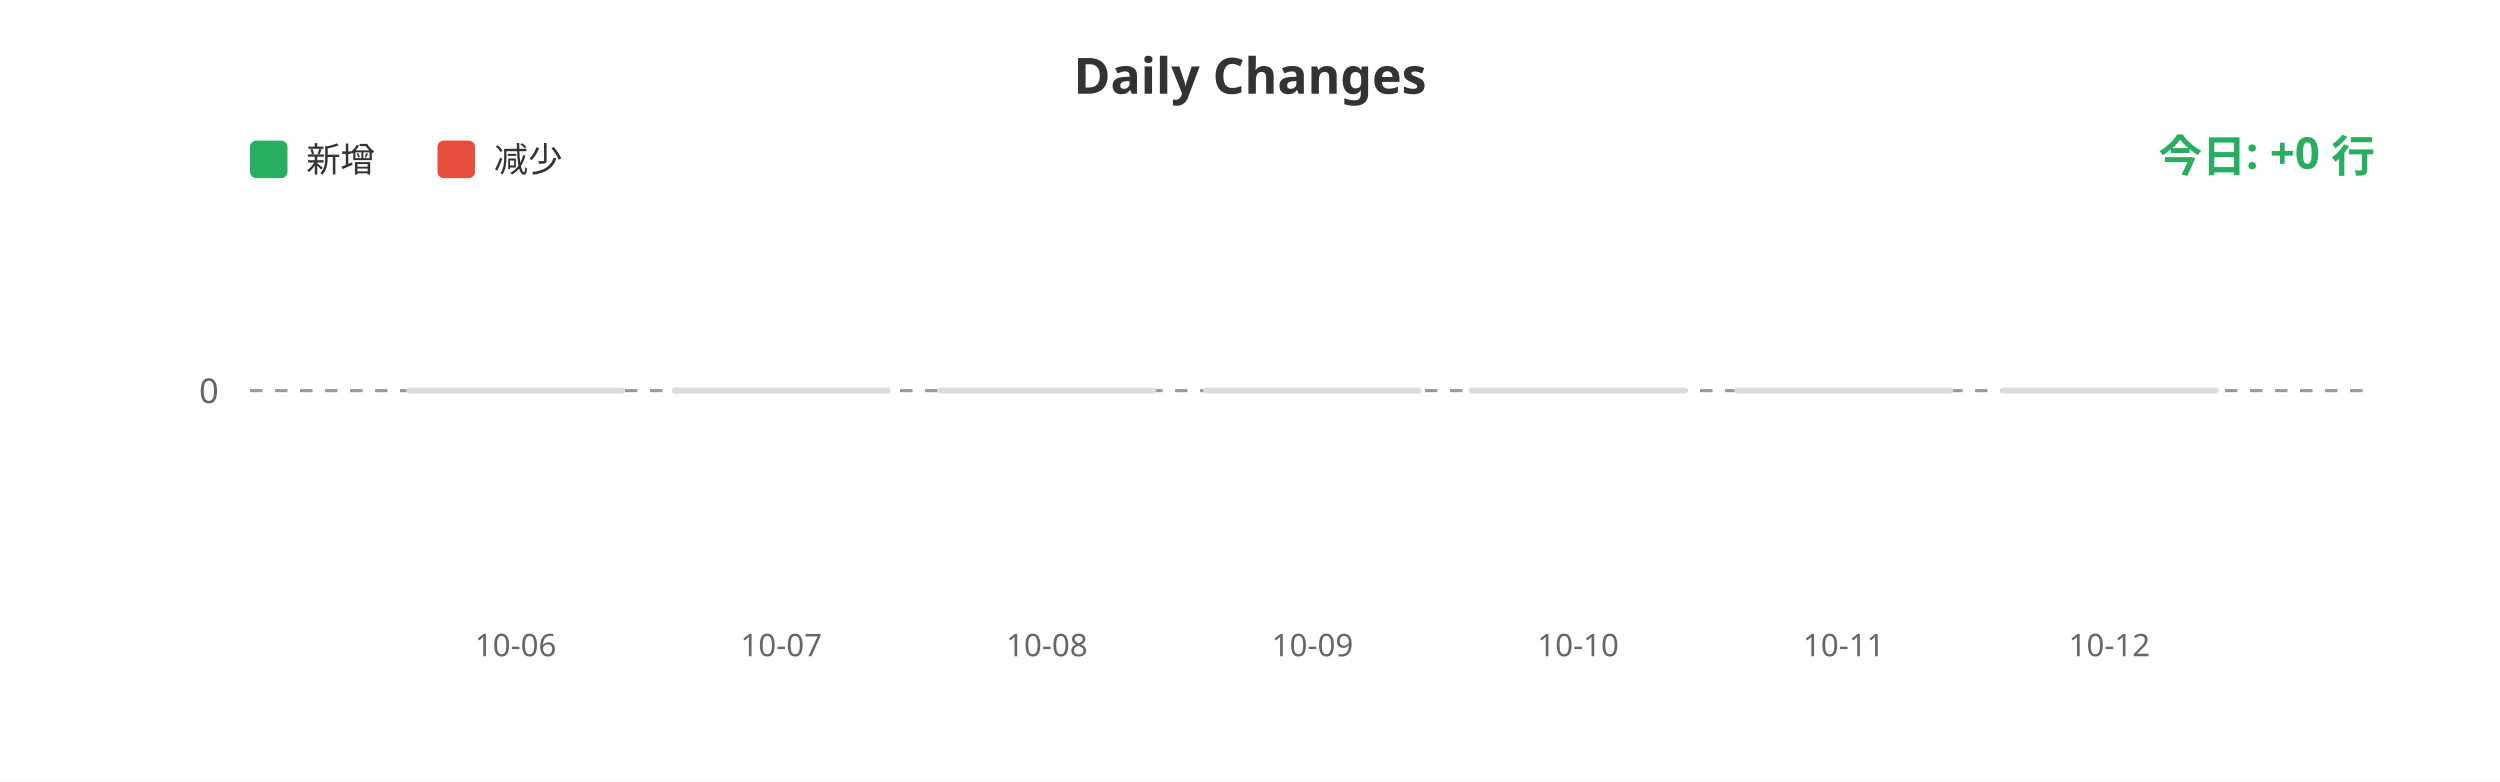
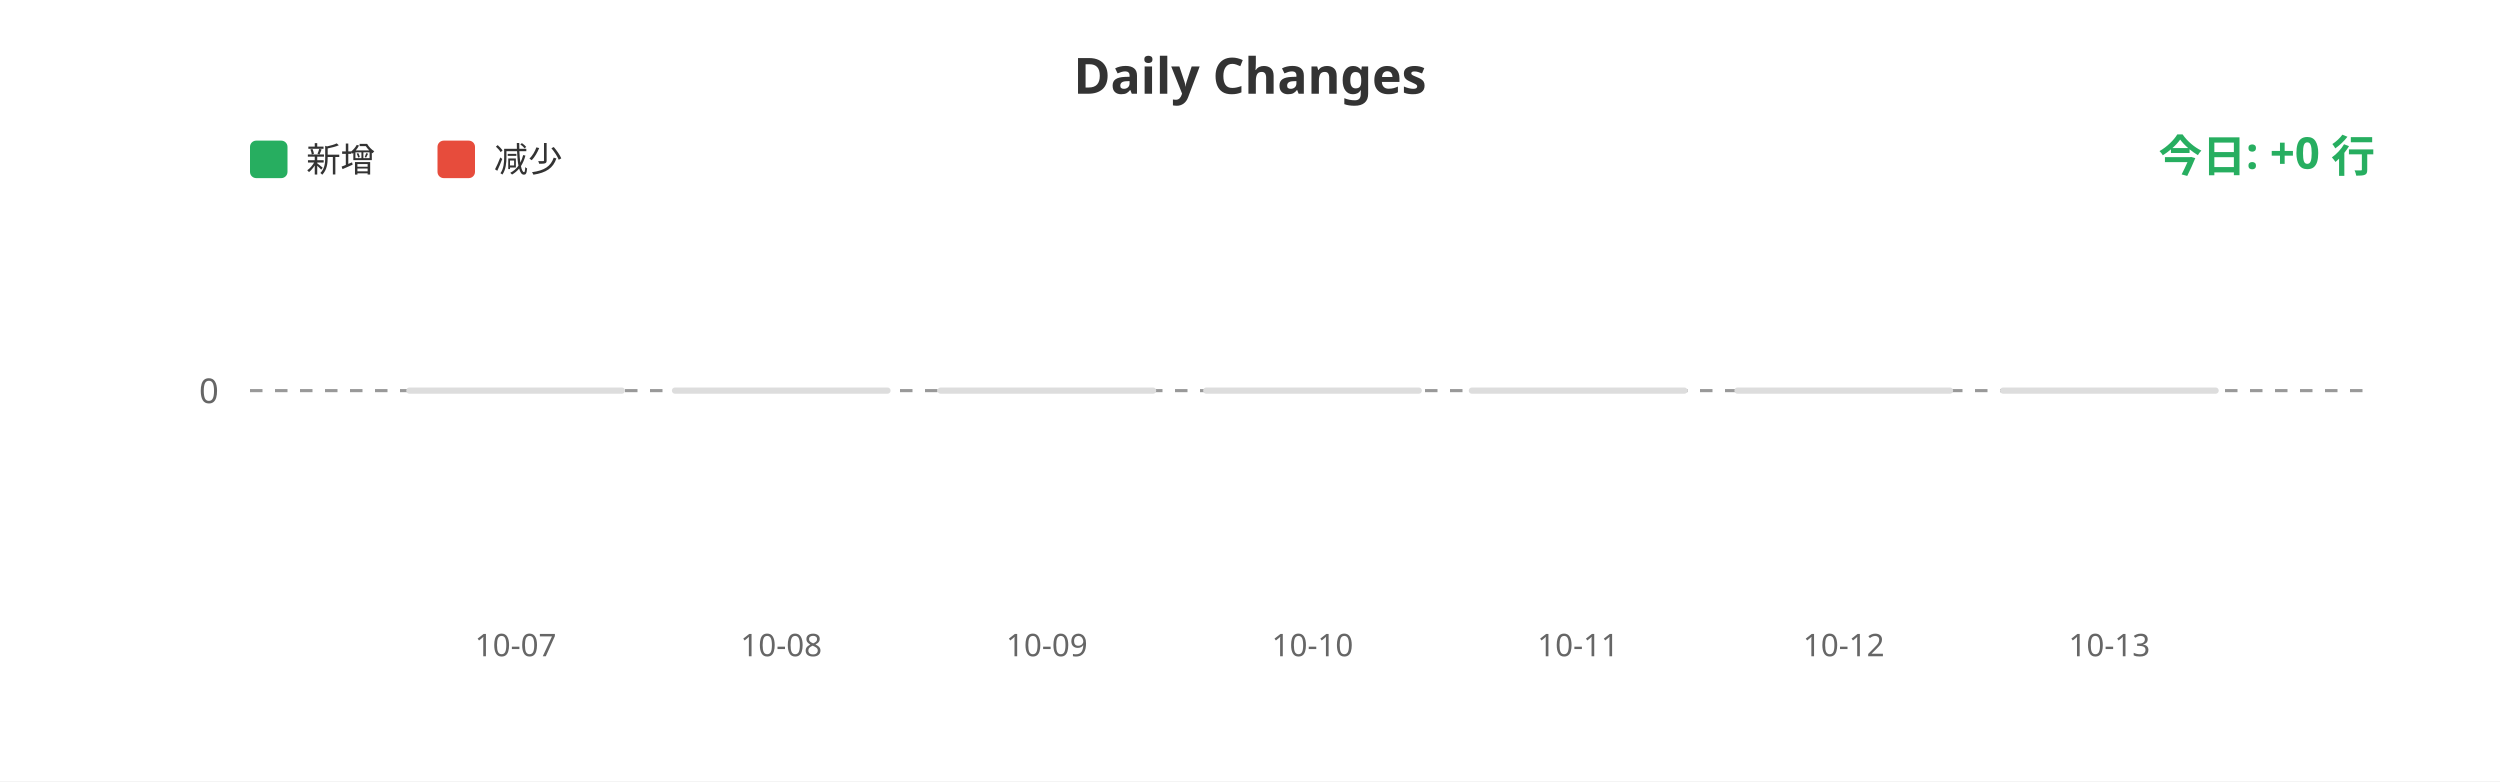
<svg xmlns="http://www.w3.org/2000/svg" width="800" height="250">
  <rect width="100%" height="100%" fill="#ffffff" />
  <text x="400" y="30" fill="#333" font-size="16" font-weight="bold" text-anchor="middle" font-family="sans-serif">Daily Changes</text>
  <rect x="80" y="45" width="12" height="12" fill="#27ae60" rx="2" />
  <text x="98" y="55" fill="#333" font-size="11" font-family="sans-serif">新增</text>
  <rect x="140" y="45" width="12" height="12" fill="#e74c3c" rx="2" />
  <text x="158" y="55" fill="#333" font-size="11" font-family="sans-serif">减少</text>
  <line x1="80" y1="125" x2="760" y2="125" stroke="#999" stroke-width="1" stroke-dasharray="4" />
  <text x="70" y="129" fill="#666" font-size="11" text-anchor="end" font-family="sans-serif">0</text>
  <rect x="130.0" y="124" width="70" height="2" fill="#ddd" rx="1" />
  <rect x="215.0" y="124" width="70" height="2" fill="#ddd" rx="1" />
  <rect x="300.0" y="124" width="70" height="2" fill="#ddd" rx="1" />
  <rect x="385.0" y="124" width="70" height="2" fill="#ddd" rx="1" />
  <rect x="470.0" y="124" width="70" height="2" fill="#ddd" rx="1" />
  <rect x="555.0" y="124" width="70" height="2" fill="#ddd" rx="1" />
  <rect x="640.0" y="124" width="70" height="2" fill="#ddd" rx="1" />
-   <text x="165.0" y="210" fill="#666" font-size="10" text-anchor="middle" font-family="sans-serif">10-06</text>
-   <text x="250.0" y="210" fill="#666" font-size="10" text-anchor="middle" font-family="sans-serif">10-07</text>
-   <text x="335.0" y="210" fill="#666" font-size="10" text-anchor="middle" font-family="sans-serif">10-08</text>
-   <text x="420.0" y="210" fill="#666" font-size="10" text-anchor="middle" font-family="sans-serif">10-09</text>
-   <text x="505.0" y="210" fill="#666" font-size="10" text-anchor="middle" font-family="sans-serif">10-10</text>
-   <text x="590.0" y="210" fill="#666" font-size="10" text-anchor="middle" font-family="sans-serif">10-11</text>
-   <text x="675.0" y="210" fill="#666" font-size="10" text-anchor="middle" font-family="sans-serif">10-12</text>
+   <text x="165.0" y="210" fill="#666" font-size="10" text-anchor="middle" font-family="sans-serif">10-07</text>
+   <text x="250.0" y="210" fill="#666" font-size="10" text-anchor="middle" font-family="sans-serif">10-08</text>
+   <text x="335.0" y="210" fill="#666" font-size="10" text-anchor="middle" font-family="sans-serif">10-09</text>
+   <text x="420.0" y="210" fill="#666" font-size="10" text-anchor="middle" font-family="sans-serif">10-10</text>
+   <text x="505.0" y="210" fill="#666" font-size="10" text-anchor="middle" font-family="sans-serif">10-11</text>
+   <text x="590.0" y="210" fill="#666" font-size="10" text-anchor="middle" font-family="sans-serif">10-12</text>
+   <text x="675.0" y="210" fill="#666" font-size="10" text-anchor="middle" font-family="sans-serif">10-13</text>
  <text x="760" y="55" fill="#27ae60" font-size="14" font-weight="bold" text-anchor="end" font-family="sans-serif">今日: +0 行</text>
</svg>
